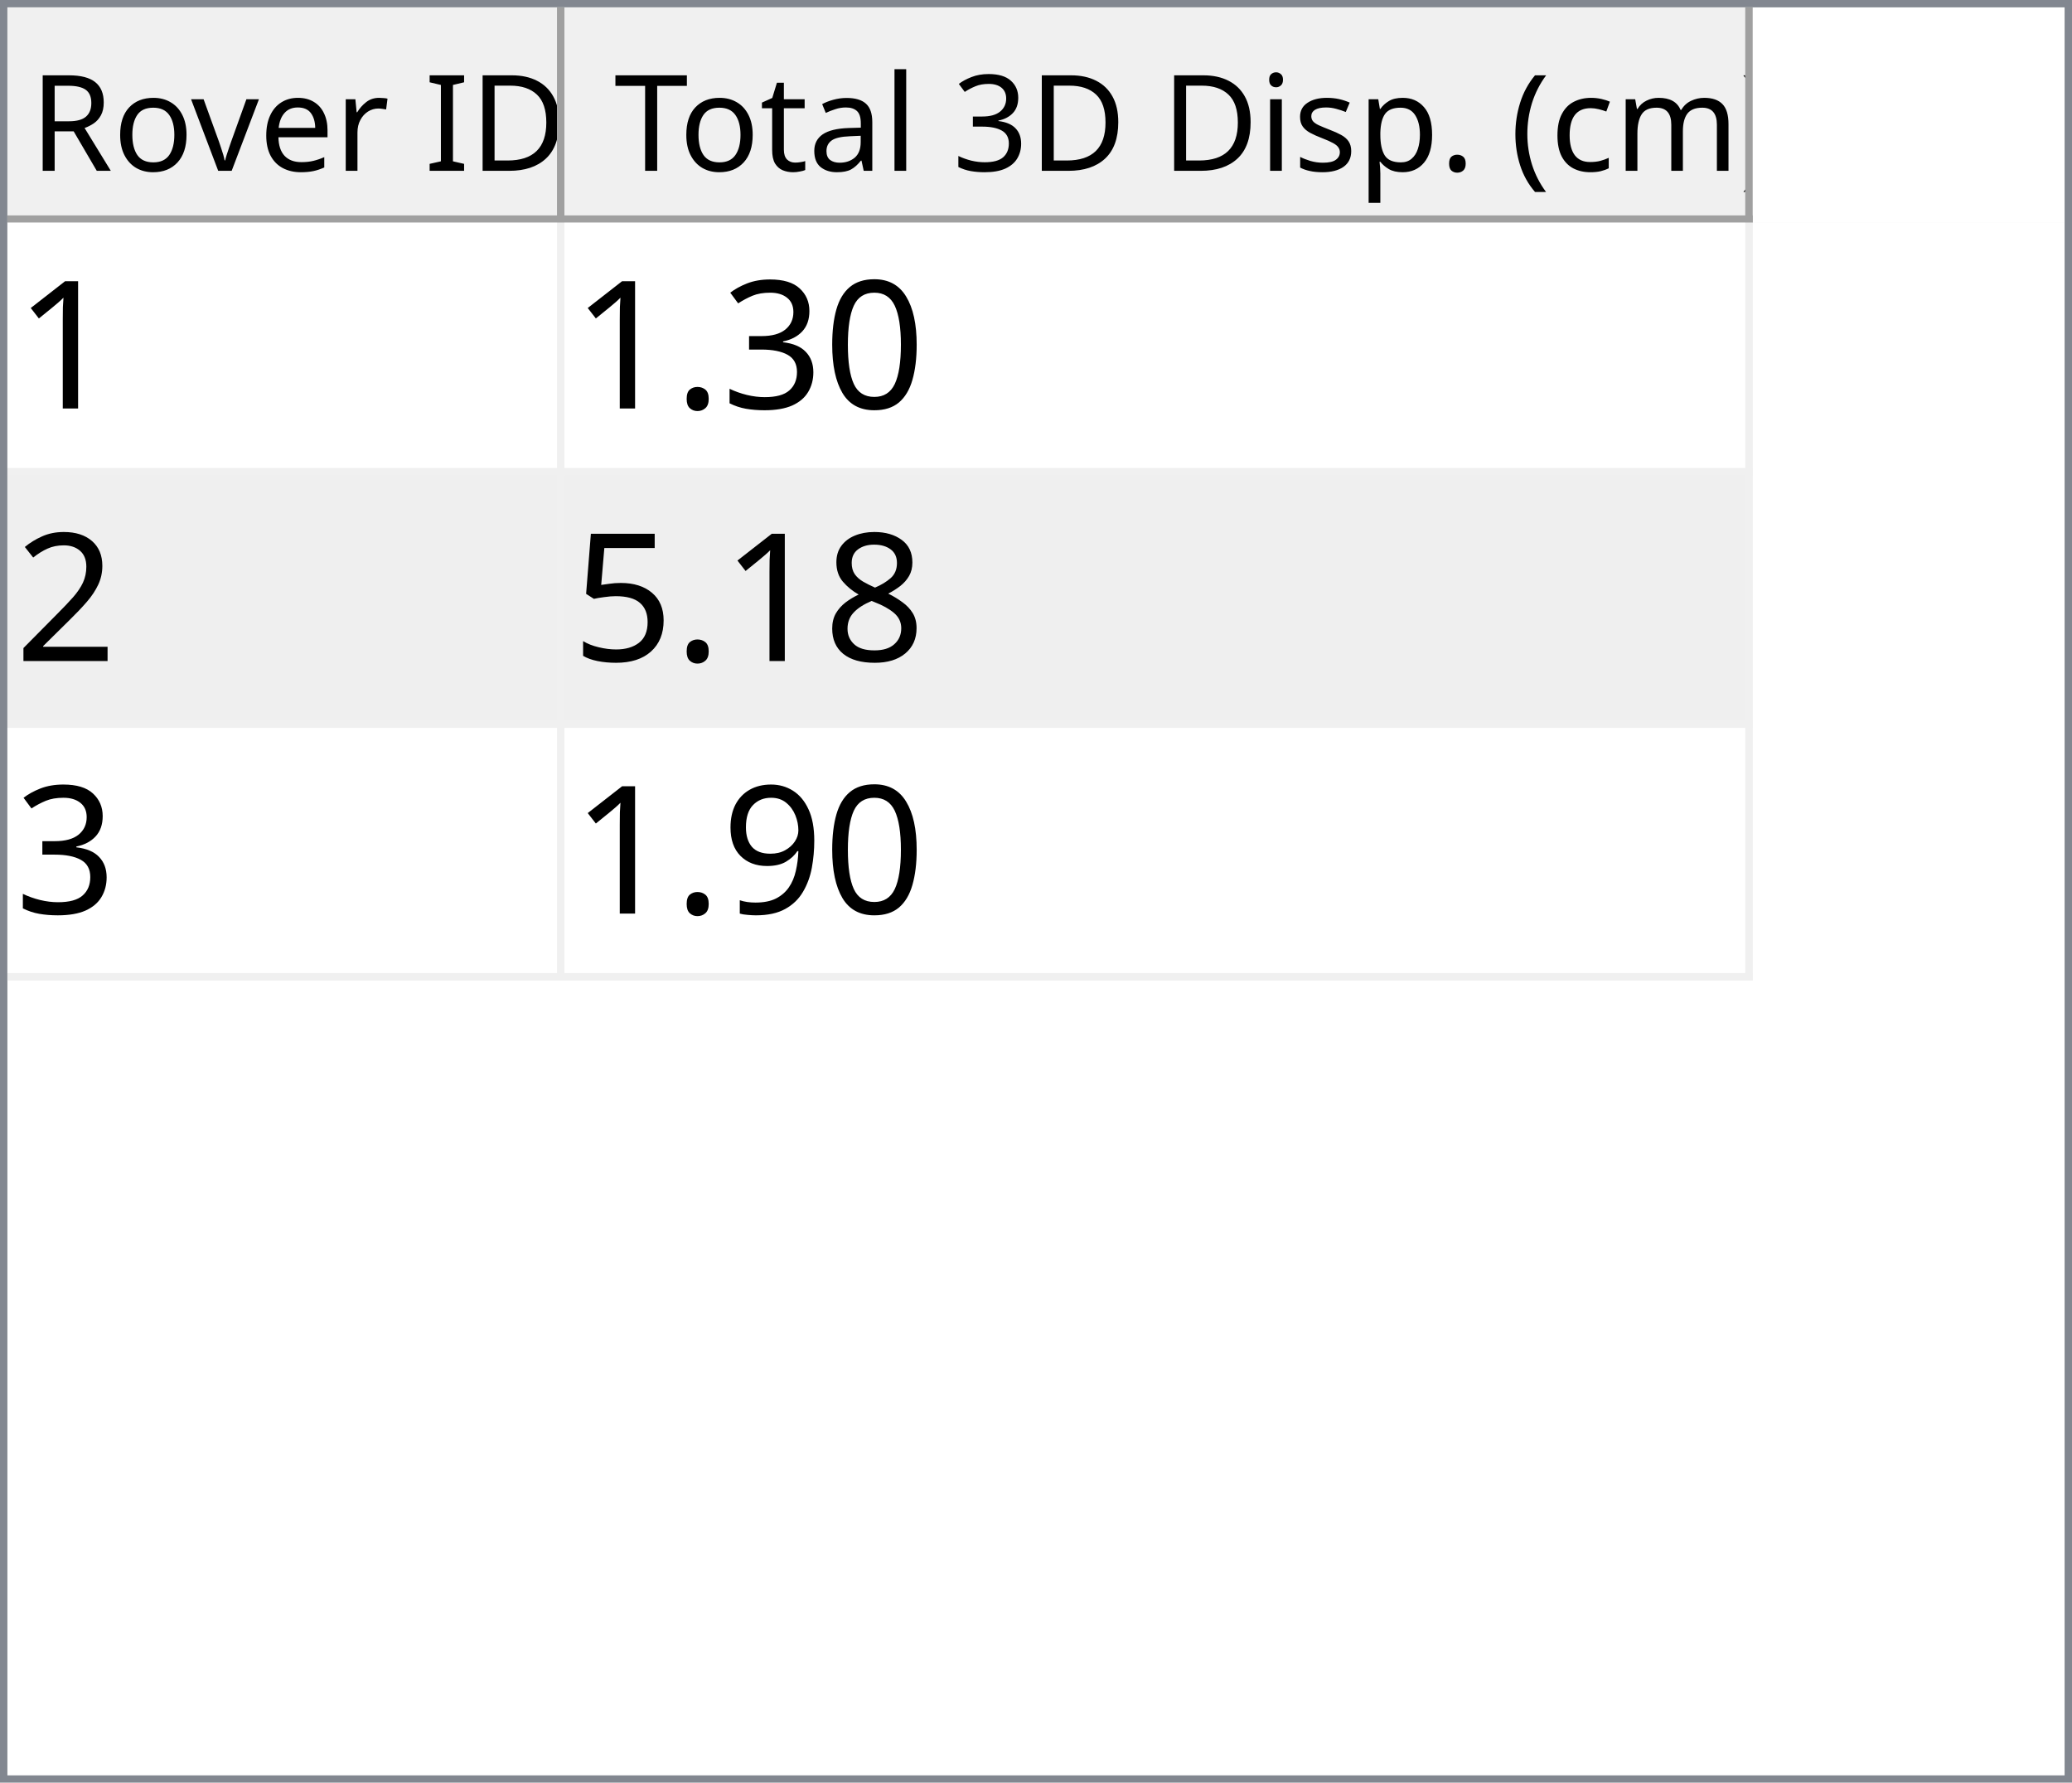
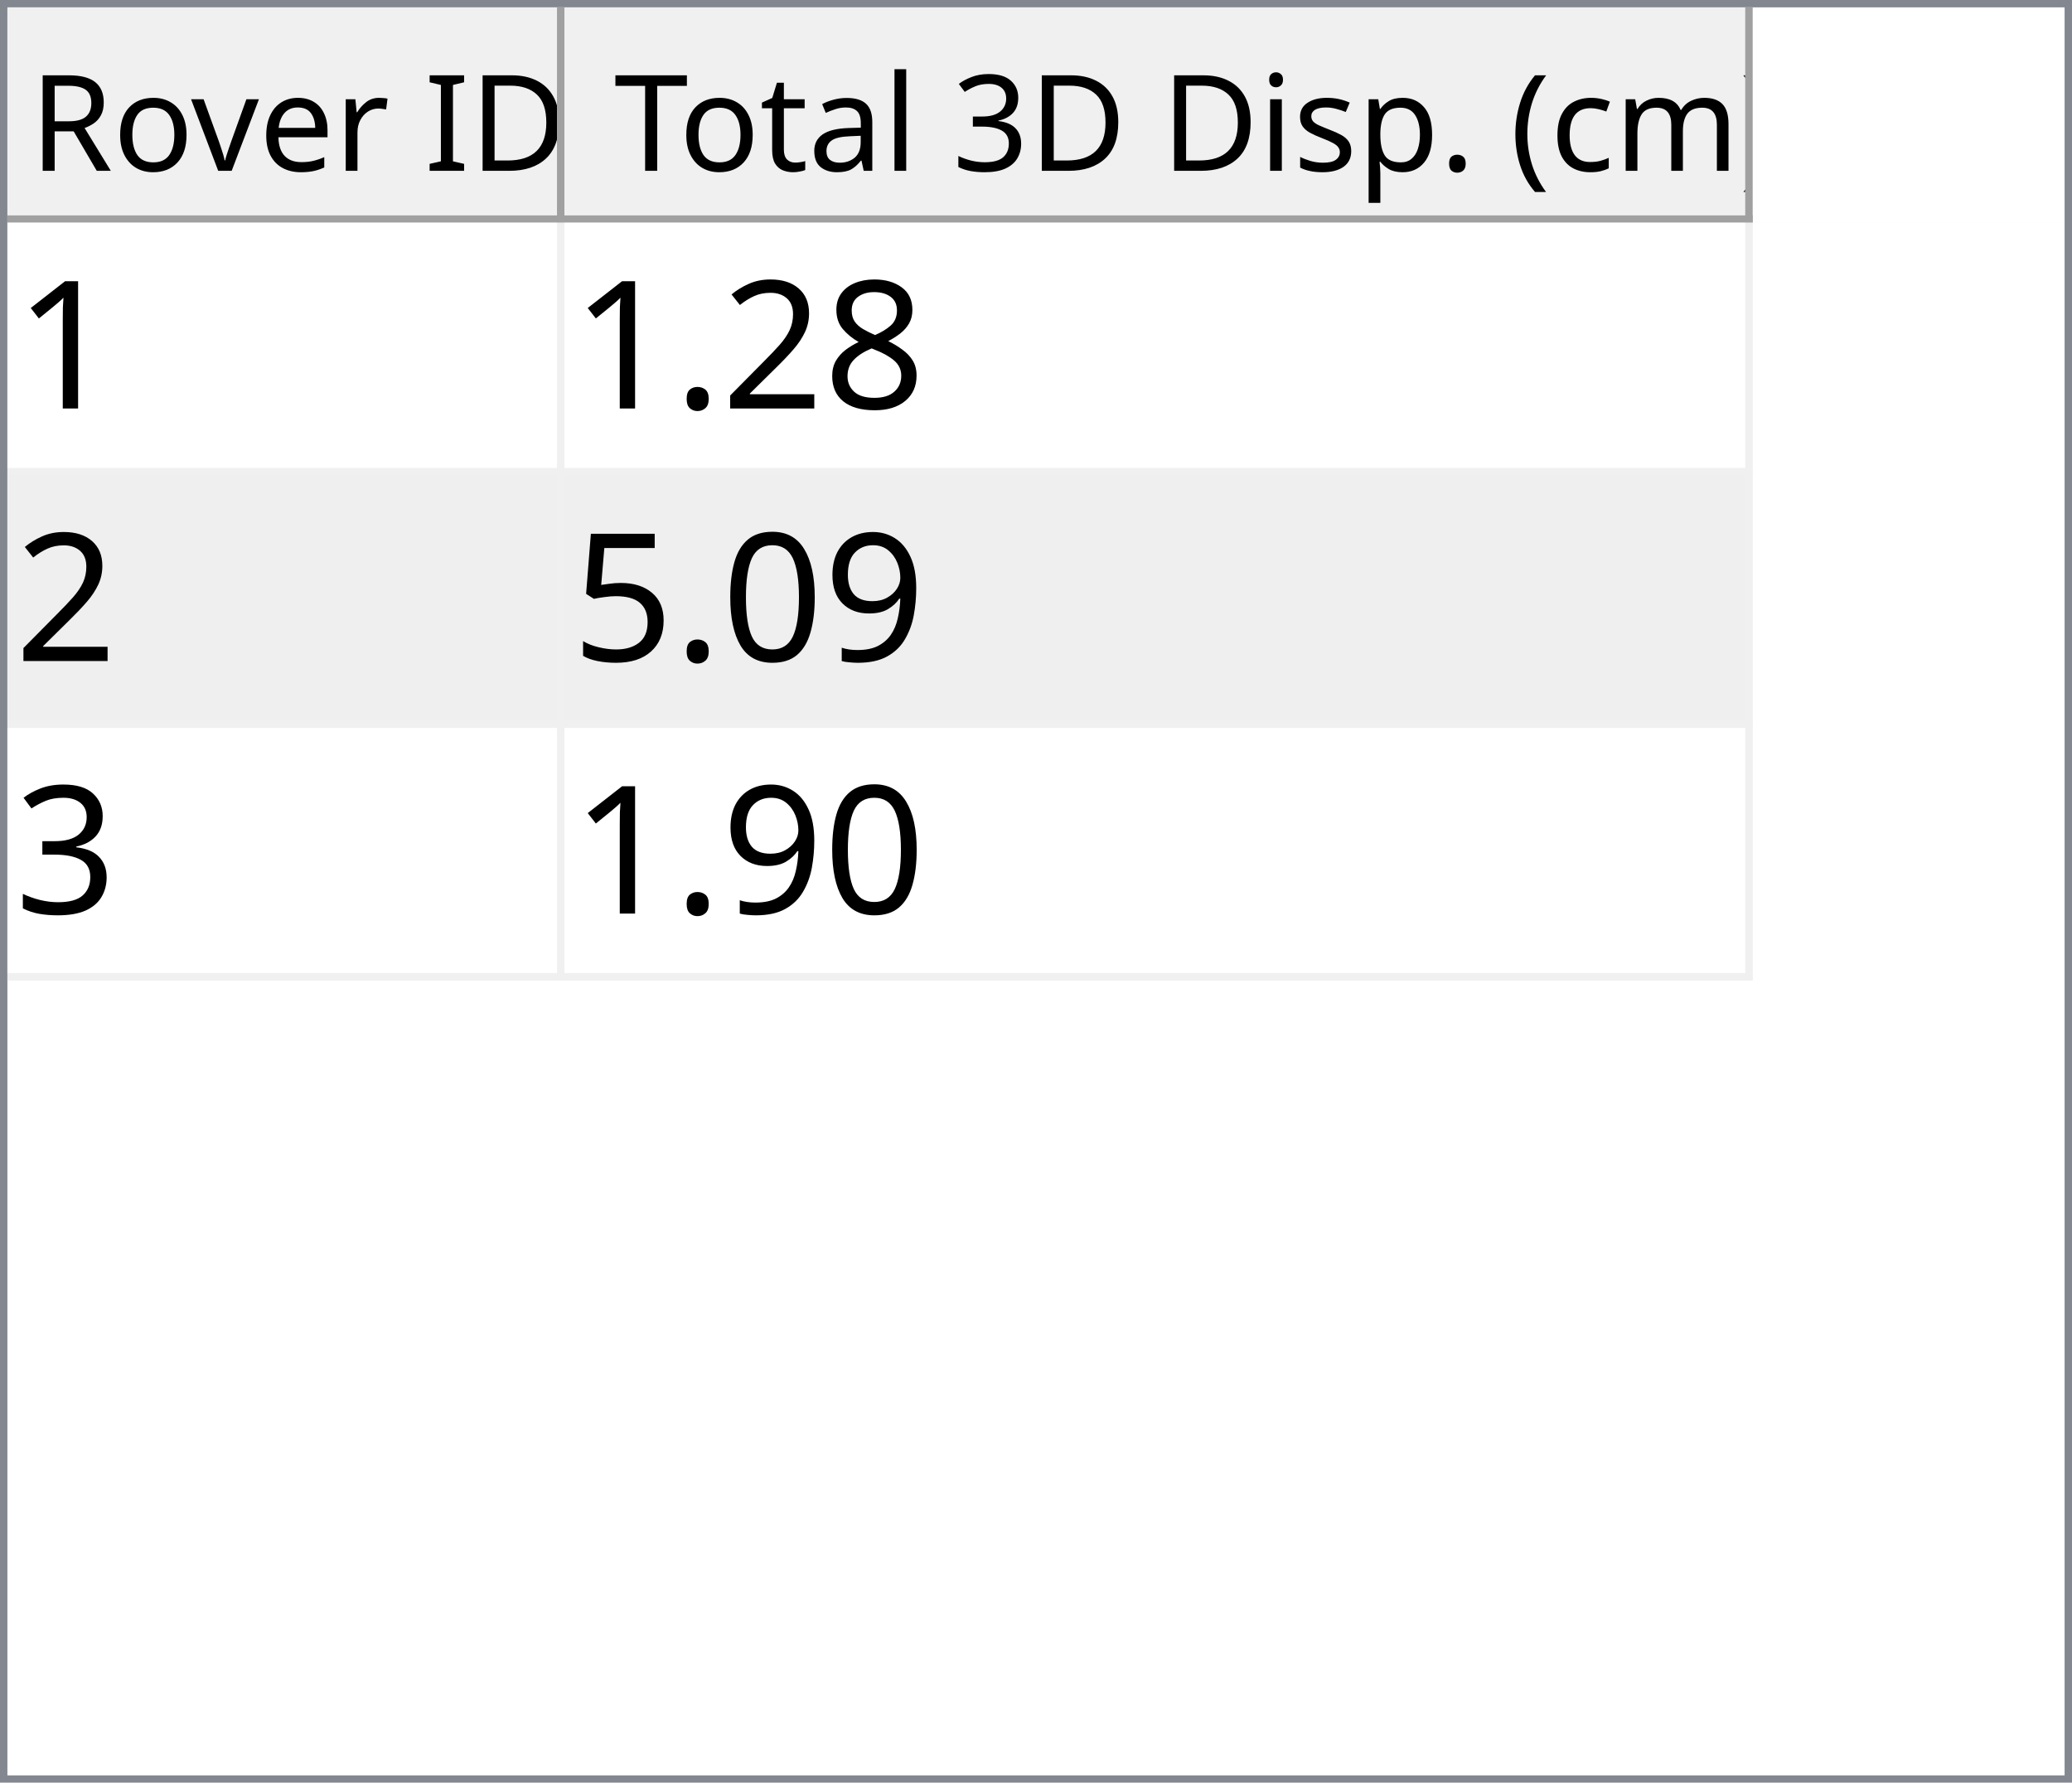
<svg xmlns="http://www.w3.org/2000/svg" style="fill-opacity:1; color-rendering:auto; color-interpolation:auto; text-rendering:auto; stroke:black; stroke-linecap:square; stroke-miterlimit:10; shape-rendering:auto; stroke-opacity:1; fill:black; stroke-dasharray:none; font-weight:normal; stroke-width:1; font-family:'Dialog'; font-style:normal; stroke-linejoin:miter; font-size:12px; stroke-dashoffset:0; image-rendering:auto;" width="279" height="240">
  <defs id="genericDefs" />
  <g>
    <defs id="defs1">
      <clipPath clipPathUnits="userSpaceOnUse" id="clipPath1">
        <path d="M0 0 L279 0 L279 240 L0 240 L0 0 Z" />
      </clipPath>
      <clipPath clipPathUnits="userSpaceOnUse" id="clipPath2">
        <path d="M0 0 L0 240 L279 240 L279 0 Z" />
      </clipPath>
      <clipPath clipPathUnits="userSpaceOnUse" id="clipPath3">
        <path d="M0 0 L0 29 L277 29 L277 0 Z" />
      </clipPath>
      <clipPath clipPathUnits="userSpaceOnUse" id="clipPath4">
        <path d="M0 0 L0 29 L75 29 L75 0 Z" />
      </clipPath>
      <clipPath clipPathUnits="userSpaceOnUse" id="clipPath5">
        <path d="M1 1 L1 28 L74 28 L74 1 Z" />
      </clipPath>
      <clipPath clipPathUnits="userSpaceOnUse" id="clipPath6">
        <path d="M0 0 L0 27 L73 27 L73 0 Z" />
      </clipPath>
      <clipPath clipPathUnits="userSpaceOnUse" id="clipPath7">
        <path d="M-0.5 -0.5 L-0.5 28.5 L74.5 28.5 L74.5 -0.5 Z" />
      </clipPath>
      <clipPath clipPathUnits="userSpaceOnUse" id="clipPath8">
        <path d="M0 0 L0 29 L160 29 L160 0 Z" />
      </clipPath>
      <clipPath clipPathUnits="userSpaceOnUse" id="clipPath9">
        <path d="M1 1 L1 28 L159 28 L159 1 Z" />
      </clipPath>
      <clipPath clipPathUnits="userSpaceOnUse" id="clipPath10">
        <path d="M0 0 L0 27 L158 27 L158 0 Z" />
      </clipPath>
      <clipPath clipPathUnits="userSpaceOnUse" id="clipPath11">
        <path d="M-0.5 -0.5 L-0.5 28.5 L159.5 28.5 L159.5 -0.5 Z" />
      </clipPath>
      <clipPath clipPathUnits="userSpaceOnUse" id="clipPath12">
        <path d="M0 0 L0 209 L277 209 L277 0 Z" />
      </clipPath>
      <clipPath clipPathUnits="userSpaceOnUse" id="clipPath13">
        <path d="M0 0 L0 102 L235 102 L235 0 Z" />
      </clipPath>
      <clipPath clipPathUnits="userSpaceOnUse" id="clipPath14">
        <path d="M-0.5 -0.5 L-0.5 101.5 L234.5 101.5 L234.5 -0.5 Z" />
      </clipPath>
      <clipPath clipPathUnits="userSpaceOnUse" id="clipPath15">
        <path d="M0 0 L0 33 L74 33 L74 0 Z" />
      </clipPath>
      <clipPath clipPathUnits="userSpaceOnUse" id="clipPath16">
        <path d="M0 0 L0 33 L159 33 L159 0 Z" />
      </clipPath>
      <font horiz-adv-x="64.551" id="font1">
        <font-face ascent="107.91" descent="25.098" units-per-em="100" style="font-style:normal; font-family:Segoe UI; font-weight:normal;" />
        <missing-glyph horiz-adv-x="64.551" d="M8.109 0 L8.109 68.266 L56.453 68.266 L56.453 0 L8.109 0 ZM15.328 7.234 L49.219 7.234 L49.219 61.031 L15.328 61.031 L15.328 7.234 Z" />
        <glyph unicode="D" horiz-adv-x="70.117" d="M9.188 0 L9.188 70.016 L28.516 70.016 Q65.531 70.016 65.531 35.891 Q65.531 19.672 55.25 9.836 Q44.969 0 27.734 0 L9.188 0 ZM17.391 62.594 L17.391 7.422 L27.828 7.422 Q41.609 7.422 49.273 14.797 Q56.938 22.172 56.938 35.688 Q56.938 62.594 28.328 62.594 L17.391 62.594 Z" />
        <glyph unicode="I" horiz-adv-x="26.611" d="M17.391 0 L9.188 0 L9.188 70.016 L17.391 70.016 L17.391 0 Z" />
        <glyph unicode=" " horiz-adv-x="27.393" d="" />
        <glyph unicode="r" horiz-adv-x="34.766" d="M34.188 41.891 Q32.078 43.5 28.125 43.5 Q23 43.5 19.555 38.672 Q16.109 33.844 16.109 25.484 L16.109 0 L8.109 0 L8.109 50 L16.109 50 L16.109 39.703 L16.312 39.703 Q18.016 44.969 21.531 47.922 Q25.047 50.875 29.391 50.875 Q32.516 50.875 34.188 50.203 L34.188 41.891 Z" />
        <glyph unicode="e" horiz-adv-x="52.295" d="M48.297 23 L12.984 23 Q13.188 14.656 17.484 10.109 Q21.781 5.562 29.297 5.562 Q37.75 5.562 44.828 11.141 L44.828 3.609 Q38.234 -1.172 27.391 -1.172 Q16.797 -1.172 10.742 5.641 Q4.688 12.453 4.688 24.812 Q4.688 36.469 11.305 43.82 Q17.922 51.172 27.734 51.172 Q37.547 51.172 42.922 44.828 Q48.297 38.484 48.297 27.203 L48.297 23 ZM40.094 29.781 Q40.047 36.719 36.75 40.578 Q33.453 44.438 27.594 44.438 Q21.922 44.438 17.969 40.383 Q14.016 36.328 13.094 29.781 L40.094 29.781 Z" />
        <glyph unicode="v" horiz-adv-x="47.9" d="M47.406 50 L27.484 0 L19.625 0 L0.688 50 L9.469 50 L22.172 13.672 Q23.578 9.672 23.922 6.688 L24.125 6.688 Q24.609 10.453 25.688 13.484 L38.969 50 L47.406 50 Z" />
        <glyph unicode="o" horiz-adv-x="58.594" d="M29 -1.172 Q17.922 -1.172 11.305 5.836 Q4.688 12.844 4.688 24.422 Q4.688 37.016 11.57 44.094 Q18.453 51.172 30.172 51.172 Q41.359 51.172 47.633 44.289 Q53.906 37.406 53.906 25.203 Q53.906 13.234 47.141 6.031 Q40.375 -1.172 29 -1.172 ZM29.594 44.438 Q21.875 44.438 17.383 39.188 Q12.891 33.938 12.891 24.703 Q12.891 15.828 17.43 10.695 Q21.969 5.562 29.594 5.562 Q37.359 5.562 41.531 10.594 Q45.703 15.625 45.703 24.906 Q45.703 34.281 41.531 39.359 Q37.359 44.438 29.594 44.438 Z" />
        <glyph unicode="R" horiz-adv-x="59.814" d="M59.375 0 L49.609 0 L37.891 19.625 Q36.281 22.359 34.766 24.289 Q33.25 26.219 31.664 27.438 Q30.078 28.656 28.25 29.219 Q26.422 29.781 24.125 29.781 L17.391 29.781 L17.391 0 L9.188 0 L9.188 70.016 L30.078 70.016 Q34.672 70.016 38.555 68.867 Q42.438 67.719 45.289 65.375 Q48.141 63.031 49.758 59.547 Q51.375 56.062 51.375 51.375 Q51.375 47.703 50.273 44.656 Q49.172 41.609 47.148 39.211 Q45.125 36.812 42.266 35.133 Q39.406 33.453 35.844 32.516 L35.844 32.328 Q37.594 31.547 38.891 30.547 Q40.188 29.547 41.359 28.18 Q42.531 26.812 43.68 25.078 Q44.828 23.344 46.234 21.047 L59.375 0 ZM17.391 62.594 L17.391 37.203 L28.516 37.203 Q31.594 37.203 34.203 38.133 Q36.812 39.062 38.719 40.797 Q40.625 42.531 41.703 45.047 Q42.781 47.562 42.781 50.688 Q42.781 56.297 39.141 59.445 Q35.5 62.594 28.609 62.594 L17.391 62.594 Z" />
        <glyph unicode=")" horiz-adv-x="30.176" d="M8.297 -15.922 L1.172 -15.922 Q16.406 2.344 16.406 26.812 Q16.406 51.469 1.078 70.016 L8.297 70.016 Q23.531 52.156 23.531 26.703 Q23.531 1.375 8.297 -15.922 Z" />
        <glyph unicode="m" horiz-adv-x="86.133" d="M79.109 0 L71.094 0 L71.094 28.719 Q71.094 37.016 68.531 40.727 Q65.969 44.438 59.906 44.438 Q54.781 44.438 51.195 39.75 Q47.609 35.062 47.609 28.516 L47.609 0 L39.594 0 L39.594 29.688 Q39.594 44.438 28.219 44.438 Q22.953 44.438 19.531 40.016 Q16.109 35.594 16.109 28.516 L16.109 0 L8.109 0 L8.109 50 L16.109 50 L16.109 42.094 L16.312 42.094 Q21.625 51.172 31.844 51.172 Q36.969 51.172 40.773 48.312 Q44.578 45.453 46 40.828 Q51.562 51.172 62.594 51.172 Q79.109 51.172 79.109 30.812 L79.109 0 Z" />
        <glyph unicode="c" horiz-adv-x="46.191" d="M42.188 2.297 Q36.422 -1.172 28.516 -1.172 Q17.828 -1.172 11.258 5.789 Q4.688 12.75 4.688 23.828 Q4.688 36.188 11.766 43.68 Q18.844 51.172 30.672 51.172 Q37.25 51.172 42.281 48.734 L42.281 40.531 Q36.719 44.438 30.375 44.438 Q22.703 44.438 17.797 38.945 Q12.891 33.453 12.891 24.516 Q12.891 15.719 17.508 10.641 Q22.125 5.562 29.891 5.562 Q36.422 5.562 42.188 9.906 L42.188 2.297 Z" />
        <glyph unicode="(" horiz-adv-x="30.176" d="M29.109 -15.922 L21.969 -15.922 Q6.844 1.375 6.844 26.703 Q6.844 52.156 21.969 70.016 L29.203 70.016 Q13.875 51.469 13.875 26.812 Q13.875 2.344 29.109 -15.922 Z" />
        <glyph unicode="." horiz-adv-x="21.68" d="M10.891 -1.078 Q8.641 -1.078 7.055 0.539 Q5.469 2.156 5.469 4.391 Q5.469 6.641 7.055 8.273 Q8.641 9.906 10.891 9.906 Q13.188 9.906 14.797 8.273 Q16.406 6.641 16.406 4.391 Q16.406 2.156 14.797 0.539 Q13.188 -1.078 10.891 -1.078 Z" />
        <glyph unicode="p" horiz-adv-x="58.789" d="M16.312 7.234 L16.109 7.234 L16.109 -23 L8.109 -23 L8.109 50 L16.109 50 L16.109 41.219 L16.312 41.219 Q22.219 51.172 33.594 51.172 Q43.266 51.172 48.688 44.461 Q54.109 37.75 54.109 26.469 Q54.109 13.922 48 6.375 Q41.891 -1.172 31.297 -1.172 Q21.578 -1.172 16.312 7.234 ZM16.109 27.391 L16.109 20.406 Q16.109 14.203 20.141 9.883 Q24.172 5.562 30.375 5.562 Q37.641 5.562 41.773 11.133 Q45.906 16.703 45.906 26.609 Q45.906 34.969 42.047 39.703 Q38.188 44.438 31.594 44.438 Q24.609 44.438 20.359 39.578 Q16.109 34.719 16.109 27.391 Z" />
        <glyph unicode="s" horiz-adv-x="42.432" d="M5.078 1.812 L5.078 10.406 Q11.625 5.562 19.484 5.562 Q30.031 5.562 30.031 12.594 Q30.031 14.594 29.125 15.992 Q28.219 17.391 26.68 18.461 Q25.141 19.531 23.07 20.383 Q21 21.234 18.609 22.172 Q15.281 23.484 12.766 24.828 Q10.25 26.172 8.57 27.859 Q6.891 29.547 6.031 31.695 Q5.172 33.844 5.172 36.719 Q5.172 40.234 6.789 42.945 Q8.406 45.656 11.086 47.484 Q13.766 49.312 17.211 50.242 Q20.656 51.172 24.312 51.172 Q30.812 51.172 35.938 48.922 L35.938 40.828 Q30.422 44.438 23.25 44.438 Q21 44.438 19.195 43.922 Q17.391 43.406 16.094 42.477 Q14.797 41.547 14.086 40.258 Q13.375 38.969 13.375 37.406 Q13.375 35.453 14.086 34.133 Q14.797 32.812 16.164 31.789 Q17.531 30.766 19.484 29.938 Q21.438 29.109 23.922 28.125 Q27.25 26.859 29.883 25.516 Q32.516 24.172 34.375 22.484 Q36.234 20.797 37.234 18.602 Q38.234 16.406 38.234 13.375 Q38.234 9.672 36.602 6.938 Q34.969 4.203 32.234 2.398 Q29.5 0.594 25.93 -0.289 Q22.359 -1.172 18.453 -1.172 Q10.75 -1.172 5.078 1.812 Z" />
        <glyph unicode="i" horiz-adv-x="24.219" d="M12.203 62.703 Q10.062 62.703 8.547 64.164 Q7.031 65.625 7.031 67.875 Q7.031 70.125 8.547 71.609 Q10.062 73.094 12.203 73.094 Q14.406 73.094 15.945 71.609 Q17.484 70.125 17.484 67.875 Q17.484 65.719 15.945 64.211 Q14.406 62.703 12.203 62.703 ZM16.109 0 L8.109 0 L8.109 50 L16.109 50 L16.109 0 Z" />
        <glyph unicode="3" horiz-adv-x="53.906" d="M46.531 19.828 Q46.531 15.094 44.75 11.211 Q42.969 7.328 39.719 4.57 Q36.469 1.812 31.93 0.297 Q27.391 -1.219 21.922 -1.219 Q11.922 -1.219 6 2.594 L6 11.188 Q13.094 5.609 22.219 5.609 Q25.875 5.609 28.828 6.539 Q31.781 7.469 33.906 9.227 Q36.031 10.984 37.18 13.477 Q38.328 15.969 38.328 19.094 Q38.328 32.812 18.797 32.812 L12.984 32.812 L12.984 39.594 L18.5 39.594 Q35.797 39.594 35.797 52.484 Q35.797 64.406 22.609 64.406 Q15.188 64.406 8.688 59.422 L8.688 67.188 Q15.375 71.188 24.609 71.188 Q29 71.188 32.57 69.969 Q36.141 68.75 38.68 66.555 Q41.219 64.359 42.609 61.281 Q44 58.203 44 54.5 Q44 40.672 30.031 36.719 L30.031 36.531 Q33.594 36.141 36.625 34.797 Q39.656 33.453 41.852 31.305 Q44.047 29.156 45.289 26.25 Q46.531 23.344 46.531 19.828 Z" />
        <glyph unicode="l" horiz-adv-x="24.219" d="M16.109 0 L8.109 0 L8.109 74.031 L16.109 74.031 L16.109 0 Z" />
        <glyph unicode="a" horiz-adv-x="50.879" d="M43.891 0 L35.891 0 L35.891 7.812 L35.688 7.812 Q30.469 -1.172 20.312 -1.172 Q12.844 -1.172 8.617 2.781 Q4.391 6.734 4.391 13.281 Q4.391 27.297 20.906 29.594 L35.891 31.688 Q35.891 44.438 25.594 44.438 Q16.547 44.438 9.281 38.281 L9.281 46.484 Q16.656 51.172 26.266 51.172 Q43.891 51.172 43.891 32.516 L43.891 0 ZM35.891 25.297 L23.828 23.641 Q18.266 22.859 15.43 20.875 Q12.594 18.891 12.594 13.875 Q12.594 10.203 15.211 7.883 Q17.828 5.562 22.172 5.562 Q28.125 5.562 32.008 9.742 Q35.891 13.922 35.891 20.312 L35.891 25.297 Z" />
        <glyph unicode="t" horiz-adv-x="33.887" d="M31.297 0.484 Q28.469 -1.078 23.828 -1.078 Q10.688 -1.078 10.688 13.578 L10.688 43.172 L2.094 43.172 L2.094 50 L10.688 50 L10.688 62.203 L18.703 64.797 L18.703 50 L31.297 50 L31.297 43.172 L18.703 43.172 L18.703 14.984 Q18.703 9.969 20.414 7.82 Q22.125 5.672 26.078 5.672 Q29.109 5.672 31.297 7.328 L31.297 0.484 Z" />
        <glyph unicode="T" horiz-adv-x="52.393" d="M50.594 62.594 L30.375 62.594 L30.375 0 L22.172 0 L22.172 62.594 L2 62.594 L2 70.016 L50.594 70.016 L50.594 62.594 Z" />
      </font>
      <font horiz-adv-x="75.0" id="font2">
        <font-face ascent="100.537" descent="21.973" units-per-em="100" style="font-style:normal; font-family:sans-serif; font-weight:normal;" />
        <missing-glyph horiz-adv-x="75.0" d="M12.5 0 L12.5 62.5 L62.5 62.5 L62.5 0 L12.5 0 ZM14.062 1.562 L60.938 1.562 L60.938 60.938 L14.062 60.938 L14.062 1.562 Z" />
        <glyph unicode="1" horiz-adv-x="55.615" d="M37.25 0 L28.469 0 L28.469 56 Q25.297 52.984 20.141 49.953 Q14.984 46.922 10.891 45.406 L10.891 53.906 Q18.266 57.375 23.781 62.305 Q29.297 67.234 31.594 71.875 L37.25 71.875 L37.25 0 Z" />
+         <glyph unicode="8" horiz-adv-x="55.615" d="M17.672 38.812 Q12.203 40.828 9.57 44.539 Q6.938 48.25 6.938 53.422 Q6.938 61.234 12.555 66.555 Q18.172 71.875 27.484 71.875 Q36.859 71.875 42.578 66.43 Q48.297 60.984 48.297 53.172 Q48.297 48.188 45.68 44.508 Q43.062 40.828 37.75 38.812 Q44.344 36.672 47.781 31.883 Q51.219 27.094 51.219 20.453 Q51.219 11.281 44.727 5.031 Q38.234 -1.219 27.641 -1.219 Q17.047 -1.219 10.547 5.055 Q4.047 11.328 4.047 20.703 Q4.047 27.688 7.594 32.398 Q11.141 37.109 17.672 38.812 ZM15.922 53.719 Q15.922 48.641 19.195 45.414 Q22.469 42.188 27.688 42.188 Q32.766 42.188 36.016 45.383 Q39.266 48.578 39.266 53.219 Q39.266 58.062 35.914 61.359 Q32.562 64.656 27.594 64.656 Q22.562 64.656 19.242 61.43 Q15.922 58.203 15.922 53.719 ZM13.094 20.656 Q13.094 16.891 14.875 13.375 Q16.656 9.859 20.172 7.93 Q23.688 6 27.734 6 Q34.031 6 38.133 10.055 Q42.234 14.109 42.234 20.359 Q42.234 26.703 38.016 30.859 Q33.797 35.016 27.438 35.016 Q21.234 35.016 17.164 30.914 Q13.094 26.812 13.094 20.656 Z" />
+         <glyph unicode="2" horiz-adv-x="55.615" d="M50.344 8.453 L50.344 0 L3.031 0 Q2.938 3.172 4.047 6.109 Q5.859 10.938 9.836 15.625 Q13.812 20.312 21.344 26.469 Q33.016 36.031 37.117 41.625 Q41.219 47.219 41.219 52.203 Q41.219 57.422 37.477 61.008 Q33.734 64.594 27.734 64.594 Q21.391 64.594 17.578 60.789 Q13.766 56.984 13.719 50.25 L4.688 51.172 Q5.609 61.281 11.664 66.578 Q17.719 71.875 27.938 71.875 Q38.234 71.875 44.242 66.164 Q50.25 60.453 50.25 52 Q50.25 47.703 48.492 43.555 Q46.734 39.406 42.656 34.812 Q38.578 30.219 29.109 22.219 Q21.188 15.578 18.945 13.211 Q16.703 10.844 15.234 8.453 L50.344 8.453 Z" />
+         <glyph unicode="." horiz-adv-x="27.783" d="M9.078 0 L9.078 10.016 L19.094 10.016 L19.094 0 L9.078 0 Z" />
+         <glyph unicode="9" horiz-adv-x="55.615" d="M5.469 16.547 L13.922 17.328 Q14.984 11.375 18.016 8.688 Q21.047 6 25.781 6 Q29.828 6 32.883 7.859 Q35.938 9.719 37.891 12.82 Q39.844 15.922 41.164 21.195 Q42.484 26.469 42.484 31.938 Q42.484 32.516 42.438 33.688 Q39.797 29.5 35.234 26.883 Q30.672 24.266 25.344 24.266 Q16.453 24.266 10.305 30.711 Q4.156 37.156 4.156 47.703 Q4.156 58.594 10.578 65.234 Q17 71.875 26.656 71.875 Q33.641 71.875 39.43 68.117 Q45.219 64.359 48.219 57.398 Q51.219 50.438 51.219 37.25 Q51.219 23.531 48.242 15.406 Q45.266 7.281 39.383 3.031 Q33.5 -1.219 25.594 -1.219 Q17.188 -1.219 11.867 3.445 Q6.547 8.109 5.469 16.547 ZM41.453 48.141 Q41.453 55.719 37.43 60.156 Q33.406 64.594 27.734 64.594 Q21.875 64.594 17.531 59.812 Q13.188 55.031 13.188 47.406 Q13.188 40.578 17.312 36.305 Q21.438 32.031 27.484 32.031 Q33.594 32.031 37.523 36.305 Q41.453 40.578 41.453 48.141 Z" />
        <glyph unicode="0" horiz-adv-x="55.615" d="M4.156 35.297 Q4.156 48 6.766 55.742 Q9.375 63.484 14.523 67.68 Q19.672 71.875 27.484 71.875 Q33.25 71.875 37.594 69.555 Q41.938 67.234 44.773 62.867 Q47.609 58.5 49.219 52.227 Q50.828 45.953 50.828 35.297 Q50.828 22.703 48.242 14.969 Q45.656 7.234 40.508 3.008 Q35.359 -1.219 27.484 -1.219 Q17.141 -1.219 11.234 6.203 Q4.156 15.141 4.156 35.297 ZM13.188 35.297 Q13.188 17.672 17.312 11.836 Q21.438 6 27.484 6 Q33.547 6 37.672 11.859 Q41.797 17.719 41.797 35.297 Q41.797 52.984 37.672 58.789 Q33.547 64.594 27.391 64.594 Q21.344 64.594 17.719 59.469 Q13.188 52.938 13.188 35.297 Z" />
+         <glyph unicode="5" horiz-adv-x="55.615" d="M4.156 18.75 L13.375 19.531 Q14.406 12.797 18.141 9.398 Q21.875 6 27.156 6 Q33.5 6 37.891 10.789 Q42.281 15.578 42.281 23.484 Q42.281 31 38.062 35.352 Q33.844 39.703 27 39.703 Q22.75 39.703 19.336 37.773 Q15.922 35.844 13.969 32.766 L5.719 33.844 L12.641 70.609 L48.25 70.609 L48.25 62.203 L19.672 62.203 L15.828 42.969 Q22.266 47.469 29.344 47.469 Q38.719 47.469 45.164 40.969 Q51.609 34.469 51.609 24.266 Q51.609 14.547 45.953 7.469 Q39.062 -1.219 27.156 -1.219 Q17.391 -1.219 11.211 4.25 Q5.031 9.719 4.156 18.75 Z" />
        <glyph unicode="3" horiz-adv-x="55.615" d="M4.203 18.891 L12.984 20.062 Q14.5 12.594 18.141 9.297 Q21.781 6 27 6 Q33.203 6 37.477 10.297 Q41.75 14.594 41.75 20.953 Q41.75 27 37.797 30.93 Q33.844 34.859 27.734 34.859 Q25.25 34.859 21.531 33.891 L22.516 41.609 Q23.391 41.5 23.922 41.5 Q29.547 41.5 34.039 44.43 Q38.531 47.359 38.531 53.469 Q38.531 58.297 35.258 61.477 Q31.984 64.656 26.812 64.656 Q21.688 64.656 18.266 61.43 Q14.844 58.203 13.875 51.766 L5.078 53.328 Q6.688 62.156 12.398 67.016 Q18.109 71.875 26.609 71.875 Q32.469 71.875 37.398 69.359 Q42.328 66.844 44.945 62.5 Q47.562 58.156 47.562 53.266 Q47.562 48.641 45.07 44.828 Q42.578 41.016 37.703 38.766 Q44.047 37.312 47.562 32.695 Q51.078 28.078 51.078 21.141 Q51.078 11.766 44.242 5.25 Q37.406 -1.266 26.953 -1.266 Q17.531 -1.266 11.305 4.352 Q5.078 9.969 4.203 18.891 Z" />
-         <glyph unicode="." horiz-adv-x="27.783" d="M9.078 0 L9.078 10.016 L19.094 10.016 L19.094 0 L9.078 0 Z" />
-         <glyph unicode="2" horiz-adv-x="55.615" d="M50.344 8.453 L50.344 0 L3.031 0 Q2.938 3.172 4.047 6.109 Q5.859 10.938 9.836 15.625 Q13.812 20.312 21.344 26.469 Q33.016 36.031 37.117 41.625 Q41.219 47.219 41.219 52.203 Q41.219 57.422 37.477 61.008 Q33.734 64.594 27.734 64.594 Q21.391 64.594 17.578 60.789 Q13.766 56.984 13.719 50.25 L4.688 51.172 Q5.609 61.281 11.664 66.578 Q17.719 71.875 27.938 71.875 Q38.234 71.875 44.242 66.164 Q50.25 60.453 50.25 52 Q50.25 47.703 48.492 43.555 Q46.734 39.406 42.656 34.812 Q38.578 30.219 29.109 22.219 Q21.188 15.578 18.945 13.211 Q16.703 10.844 15.234 8.453 L50.344 8.453 Z" />
-         <glyph unicode="8" horiz-adv-x="55.615" d="M17.672 38.812 Q12.203 40.828 9.57 44.539 Q6.938 48.25 6.938 53.422 Q6.938 61.234 12.555 66.555 Q18.172 71.875 27.484 71.875 Q36.859 71.875 42.578 66.43 Q48.297 60.984 48.297 53.172 Q48.297 48.188 45.68 44.508 Q43.062 40.828 37.75 38.812 Q44.344 36.672 47.781 31.883 Q51.219 27.094 51.219 20.453 Q51.219 11.281 44.727 5.031 Q38.234 -1.219 27.641 -1.219 Q17.047 -1.219 10.547 5.055 Q4.047 11.328 4.047 20.703 Q4.047 27.688 7.594 32.398 Q11.141 37.109 17.672 38.812 ZM15.922 53.719 Q15.922 48.641 19.195 45.414 Q22.469 42.188 27.688 42.188 Q32.766 42.188 36.016 45.383 Q39.266 48.578 39.266 53.219 Q39.266 58.062 35.914 61.359 Q32.562 64.656 27.594 64.656 Q22.562 64.656 19.242 61.43 Q15.922 58.203 15.922 53.719 ZM13.094 20.656 Q13.094 16.891 14.875 13.375 Q16.656 9.859 20.172 7.93 Q23.688 6 27.734 6 Q34.031 6 38.133 10.055 Q42.234 14.109 42.234 20.359 Q42.234 26.703 38.016 30.859 Q33.797 35.016 27.438 35.016 Q21.234 35.016 17.164 30.914 Q13.094 26.812 13.094 20.656 Z" />
-         <glyph unicode="5" horiz-adv-x="55.615" d="M4.156 18.75 L13.375 19.531 Q14.406 12.797 18.141 9.398 Q21.875 6 27.156 6 Q33.5 6 37.891 10.789 Q42.281 15.578 42.281 23.484 Q42.281 31 38.062 35.352 Q33.844 39.703 27 39.703 Q22.75 39.703 19.336 37.773 Q15.922 35.844 13.969 32.766 L5.719 33.844 L12.641 70.609 L48.25 70.609 L48.25 62.203 L19.672 62.203 L15.828 42.969 Q22.266 47.469 29.344 47.469 Q38.719 47.469 45.164 40.969 Q51.609 34.469 51.609 24.266 Q51.609 14.547 45.953 7.469 Q39.062 -1.219 27.156 -1.219 Q17.391 -1.219 11.211 4.25 Q5.031 9.719 4.156 18.75 Z" />
-         <glyph unicode="9" horiz-adv-x="55.615" d="M5.469 16.547 L13.922 17.328 Q14.984 11.375 18.016 8.688 Q21.047 6 25.781 6 Q29.828 6 32.883 7.859 Q35.938 9.719 37.891 12.82 Q39.844 15.922 41.164 21.195 Q42.484 26.469 42.484 31.938 Q42.484 32.516 42.438 33.688 Q39.797 29.5 35.234 26.883 Q30.672 24.266 25.344 24.266 Q16.453 24.266 10.305 30.711 Q4.156 37.156 4.156 47.703 Q4.156 58.594 10.578 65.234 Q17 71.875 26.656 71.875 Q33.641 71.875 39.43 68.117 Q45.219 64.359 48.219 57.398 Q51.219 50.438 51.219 37.25 Q51.219 23.531 48.242 15.406 Q45.266 7.281 39.383 3.031 Q33.5 -1.219 25.594 -1.219 Q17.188 -1.219 11.867 3.445 Q6.547 8.109 5.469 16.547 ZM41.453 48.141 Q41.453 55.719 37.43 60.156 Q33.406 64.594 27.734 64.594 Q21.875 64.594 17.531 59.812 Q13.188 55.031 13.188 47.406 Q13.188 40.578 17.312 36.305 Q21.438 32.031 27.484 32.031 Q33.594 32.031 37.523 36.305 Q41.453 40.578 41.453 48.141 Z" />
      </font>
    </defs>
    <g style="fill:white; stroke:white;">
      <rect x="0" y="0" width="279" style="clip-path:url(#clipPath1); stroke:none;" height="240" />
    </g>
    <g style="fill:white; text-rendering:optimizeSpeed; color-rendering:optimizeSpeed; image-rendering:optimizeSpeed; shape-rendering:crispEdges; stroke:white; color-interpolation:sRGB;">
      <rect x="0" width="279" height="240" y="0" style="stroke:none;" />
      <path style="stroke:none;" d="M0 240 L279 240 L279 0 L0 0 Z" />
    </g>
    <g style="fill:rgb(240,240,240); font-size:18px; font-family:'Segoe UI'; stroke:rgb(240,240,240);">
      <rect x="0" y="0" width="279" style="clip-path:url(#clipPath2); stroke:none;" height="240" />
    </g>
    <g style="fill:rgb(130,135,144); font-size:18px; font-family:'Segoe UI'; stroke:rgb(130,135,144);">
      <path d="M0 0 L279 0 L279 240 L0 240 L0 0 ZM1 1 L278 1 L278 239 L1 239 L1 1 Z" style="fill-rule:evenodd; clip-path:url(#clipPath2); stroke:none;" />
    </g>
    <g style="fill:white; font-size:18px; font-family:'Segoe UI'; stroke:white;" transform="translate(1,1)">
      <rect x="0" y="0" width="277" style="clip-path:url(#clipPath3); stroke:none;" height="29" />
    </g>
    <g style="fill:rgb(240,240,240); font-size:18px; font-family:'Segoe UI'; stroke:rgb(240,240,240);" transform="translate(1,1)">
      <rect x="0" y="0" width="75" style="clip-path:url(#clipPath4); stroke:none;" height="29" />
    </g>
    <g style="font-family:'Segoe UI'; font-size:18px;" transform="translate(2,2)">
      <text x="2" xml:space="preserve" y="21" style="clip-path:url(#clipPath6); stroke:none;">Rover ID</text>
    </g>
    <g transform="translate(1.5,1.5)" style="fill:rgb(160,160,160); font-size:18px; font-family:'Segoe UI'; stroke:rgb(160,160,160); stroke-linejoin:bevel;">
      <line x1="74" x2="74" y1="0" style="fill:none; clip-path:url(#clipPath7);" y2="28" />
    </g>
    <g transform="matrix(1,0,0,1,1,1) translate(0.5,0.5)" style="fill:rgb(160,160,160); font-size:18px; font-family:'Segoe UI'; stroke:rgb(160,160,160); stroke-linejoin:bevel;">
      <line x1="0" x2="74" y1="28" style="fill:none; clip-path:url(#clipPath7);" y2="28" />
    </g>
    <g style="fill:rgb(240,240,240); font-size:18px; font-family:'Segoe UI'; stroke:rgb(240,240,240);" transform="translate(76,1)">
      <rect x="0" y="0" width="160" style="clip-path:url(#clipPath8); stroke:none;" height="29" />
    </g>
    <g style="font-family:'Segoe UI'; font-size:18px;" transform="translate(77,2)">
      <text x="1" xml:space="preserve" y="21" style="clip-path:url(#clipPath10); stroke:none;"> Total 3D Disp. (cm)</text>
    </g>
    <g transform="translate(76.5,1.5)" style="fill:rgb(160,160,160); font-size:18px; font-family:'Segoe UI'; stroke:rgb(160,160,160); stroke-linejoin:bevel;">
      <line x1="159" x2="159" y1="0" style="fill:none; clip-path:url(#clipPath11);" y2="28" />
    </g>
    <g transform="matrix(1,0,0,1,76,1) translate(0.5,0.5)" style="fill:rgb(160,160,160); font-size:18px; font-family:'Segoe UI'; stroke:rgb(160,160,160); stroke-linejoin:bevel;">
      <line x1="0" x2="159" y1="28" style="fill:none; clip-path:url(#clipPath11);" y2="28" />
    </g>
    <g style="fill:white; font-size:18px; font-family:'Segoe UI'; stroke:white;" transform="translate(1,30)">
      <rect x="0" y="0" width="277" style="clip-path:url(#clipPath12); stroke:none;" height="209" />
    </g>
    <g style="fill:rgb(240,240,240); font-size:24px; font-family:sans-serif; stroke:rgb(240,240,240);" transform="translate(1,30)">
      <rect x="0" y="0" width="235" style="clip-path:url(#clipPath13); stroke:none;" height="102" />
      <line transform="translate(0.5,0.5)" x1="0" x2="234" y1="33" style="clip-path:url(#clipPath14); fill:none; stroke-linejoin:bevel;" y2="33" />
    </g>
    <g transform="matrix(1,0,0,1,1,30) translate(0.5,0.5)" style="fill:rgb(240,240,240); font-size:24px; font-family:sans-serif; stroke:rgb(240,240,240); stroke-linejoin:bevel;">
      <line x1="0" x2="234" y1="67" style="fill:none; clip-path:url(#clipPath14);" y2="67" />
    </g>
    <g transform="matrix(1,0,0,1,1,30) translate(0.5,0.5)" style="fill:rgb(240,240,240); font-size:24px; font-family:sans-serif; stroke:rgb(240,240,240); stroke-linejoin:bevel;">
      <line x1="0" x2="234" y1="101" style="fill:none; clip-path:url(#clipPath14);" y2="101" />
    </g>
    <g transform="matrix(1,0,0,1,1,30) translate(0.5,0.5)" style="fill:rgb(240,240,240); font-size:24px; font-family:sans-serif; stroke:rgb(240,240,240); stroke-linejoin:bevel;">
      <line x1="74" x2="74" y1="0" style="fill:none; clip-path:url(#clipPath14);" y2="101" />
    </g>
    <g transform="matrix(1,0,0,1,1,30) translate(0.5,0.5)" style="fill:rgb(240,240,240); font-size:24px; font-family:sans-serif; stroke:rgb(240,240,240); stroke-linejoin:bevel;">
      <line x1="234" x2="234" y1="0" style="fill:none; clip-path:url(#clipPath14);" y2="101" />
    </g>
    <g style="fill:white; font-size:24px; font-family:sans-serif; stroke:white;" transform="matrix(1,0,0,1,1,30)">
      <rect x="0" y="0" width="74" style="clip-path:url(#clipPath15); stroke:none;" height="33" />
      <text x="1" y="25" style="fill:black; clip-path:url(#clipPath15); stroke:none;" xml:space="preserve">1</text>
    </g>
    <g style="fill:white; font-size:24px; font-family:sans-serif; stroke:white;" transform="matrix(1,0,0,1,1,30) translate(75,0)">
      <rect x="0" y="0" width="159" style="clip-path:url(#clipPath16); stroke:none;" height="33" />
-       <text x="1" y="25" style="fill:black; clip-path:url(#clipPath16); stroke:none;" xml:space="preserve">1.30</text>
+       <text x="1" y="25" style="fill:black; clip-path:url(#clipPath16); stroke:none;" xml:space="preserve">1.28</text>
    </g>
    <g style="fill:rgb(239,239,239); font-size:24px; font-family:sans-serif; stroke:rgb(239,239,239);" transform="matrix(1,0,0,1,1,30) translate(0,34)">
      <rect x="0" y="0" width="74" style="clip-path:url(#clipPath15); stroke:none;" height="33" />
      <text x="1" y="25" style="fill:black; clip-path:url(#clipPath15); stroke:none;" xml:space="preserve">2</text>
    </g>
    <g style="fill:rgb(239,239,239); font-size:24px; font-family:sans-serif; stroke:rgb(239,239,239);" transform="matrix(1,0,0,1,1,30) translate(75,34)">
      <rect x="0" y="0" width="159" style="clip-path:url(#clipPath16); stroke:none;" height="33" />
-       <text x="1" y="25" style="fill:black; clip-path:url(#clipPath16); stroke:none;" xml:space="preserve">5.18</text>
+       <text x="1" y="25" style="fill:black; clip-path:url(#clipPath16); stroke:none;" xml:space="preserve">5.09</text>
    </g>
    <g style="fill:white; font-size:24px; font-family:sans-serif; stroke:white;" transform="matrix(1,0,0,1,1,30) translate(0,68)">
      <rect x="0" y="0" width="74" style="clip-path:url(#clipPath15); stroke:none;" height="33" />
      <text x="1" y="25" style="fill:black; clip-path:url(#clipPath15); stroke:none;" xml:space="preserve">3</text>
    </g>
    <g style="fill:white; font-size:24px; font-family:sans-serif; stroke:white;" transform="matrix(1,0,0,1,1,30) translate(75,68)">
      <rect x="0" y="0" width="159" style="clip-path:url(#clipPath16); stroke:none;" height="33" />
      <text x="1" y="25" style="fill:black; clip-path:url(#clipPath16); stroke:none;" xml:space="preserve">1.90</text>
    </g>
  </g>
</svg>
